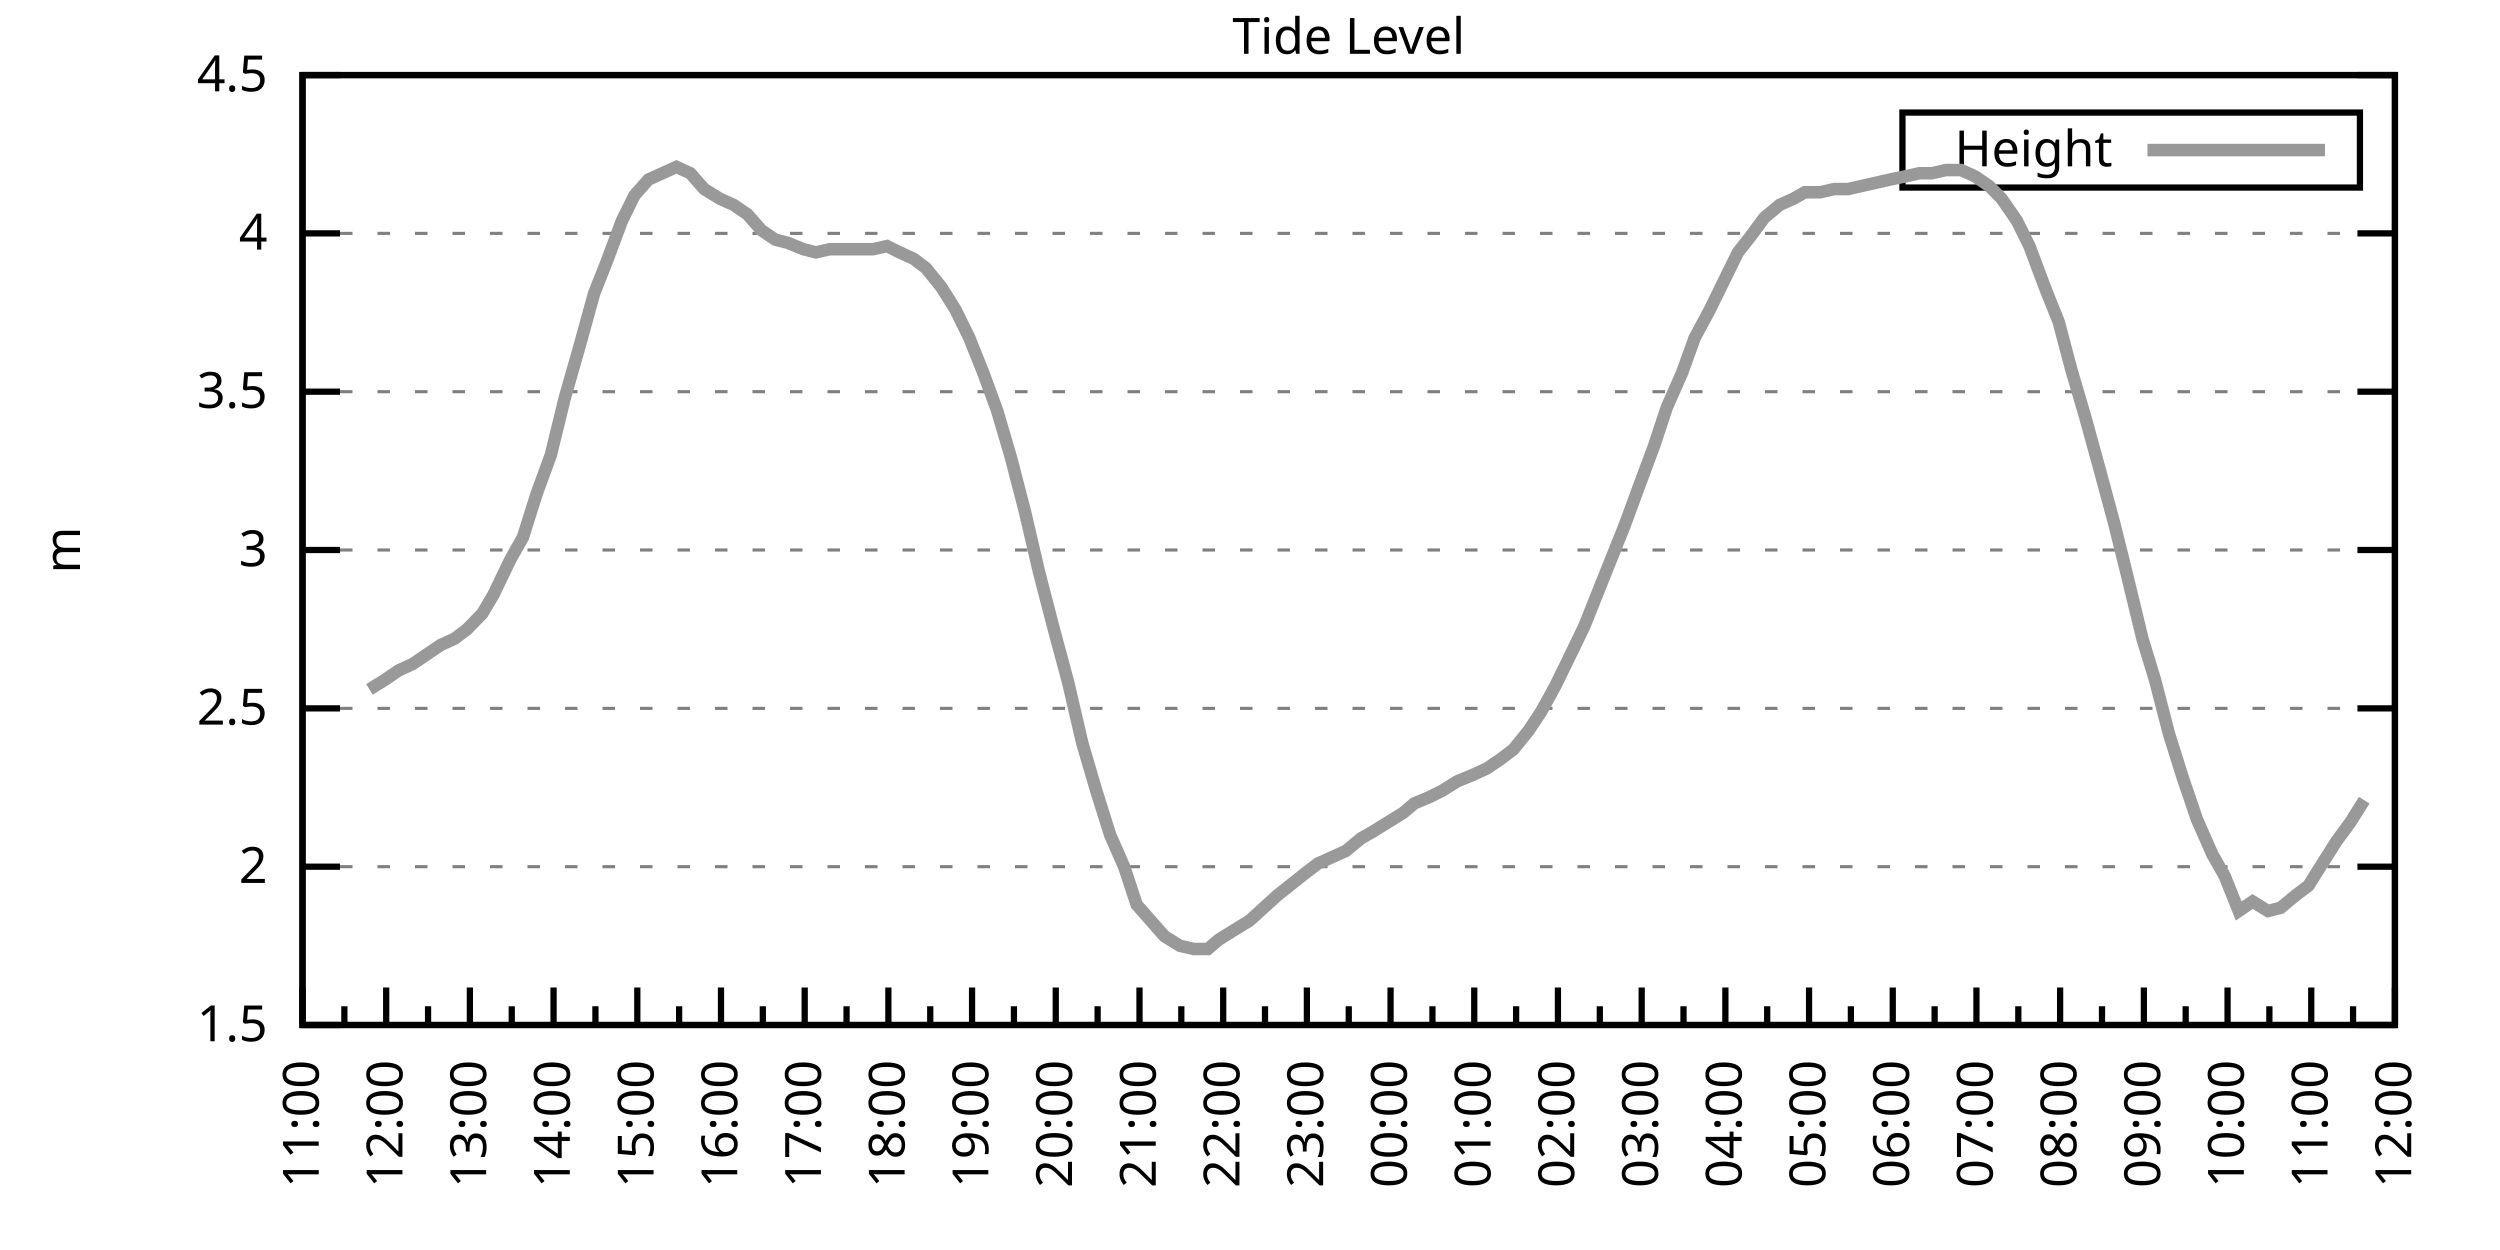
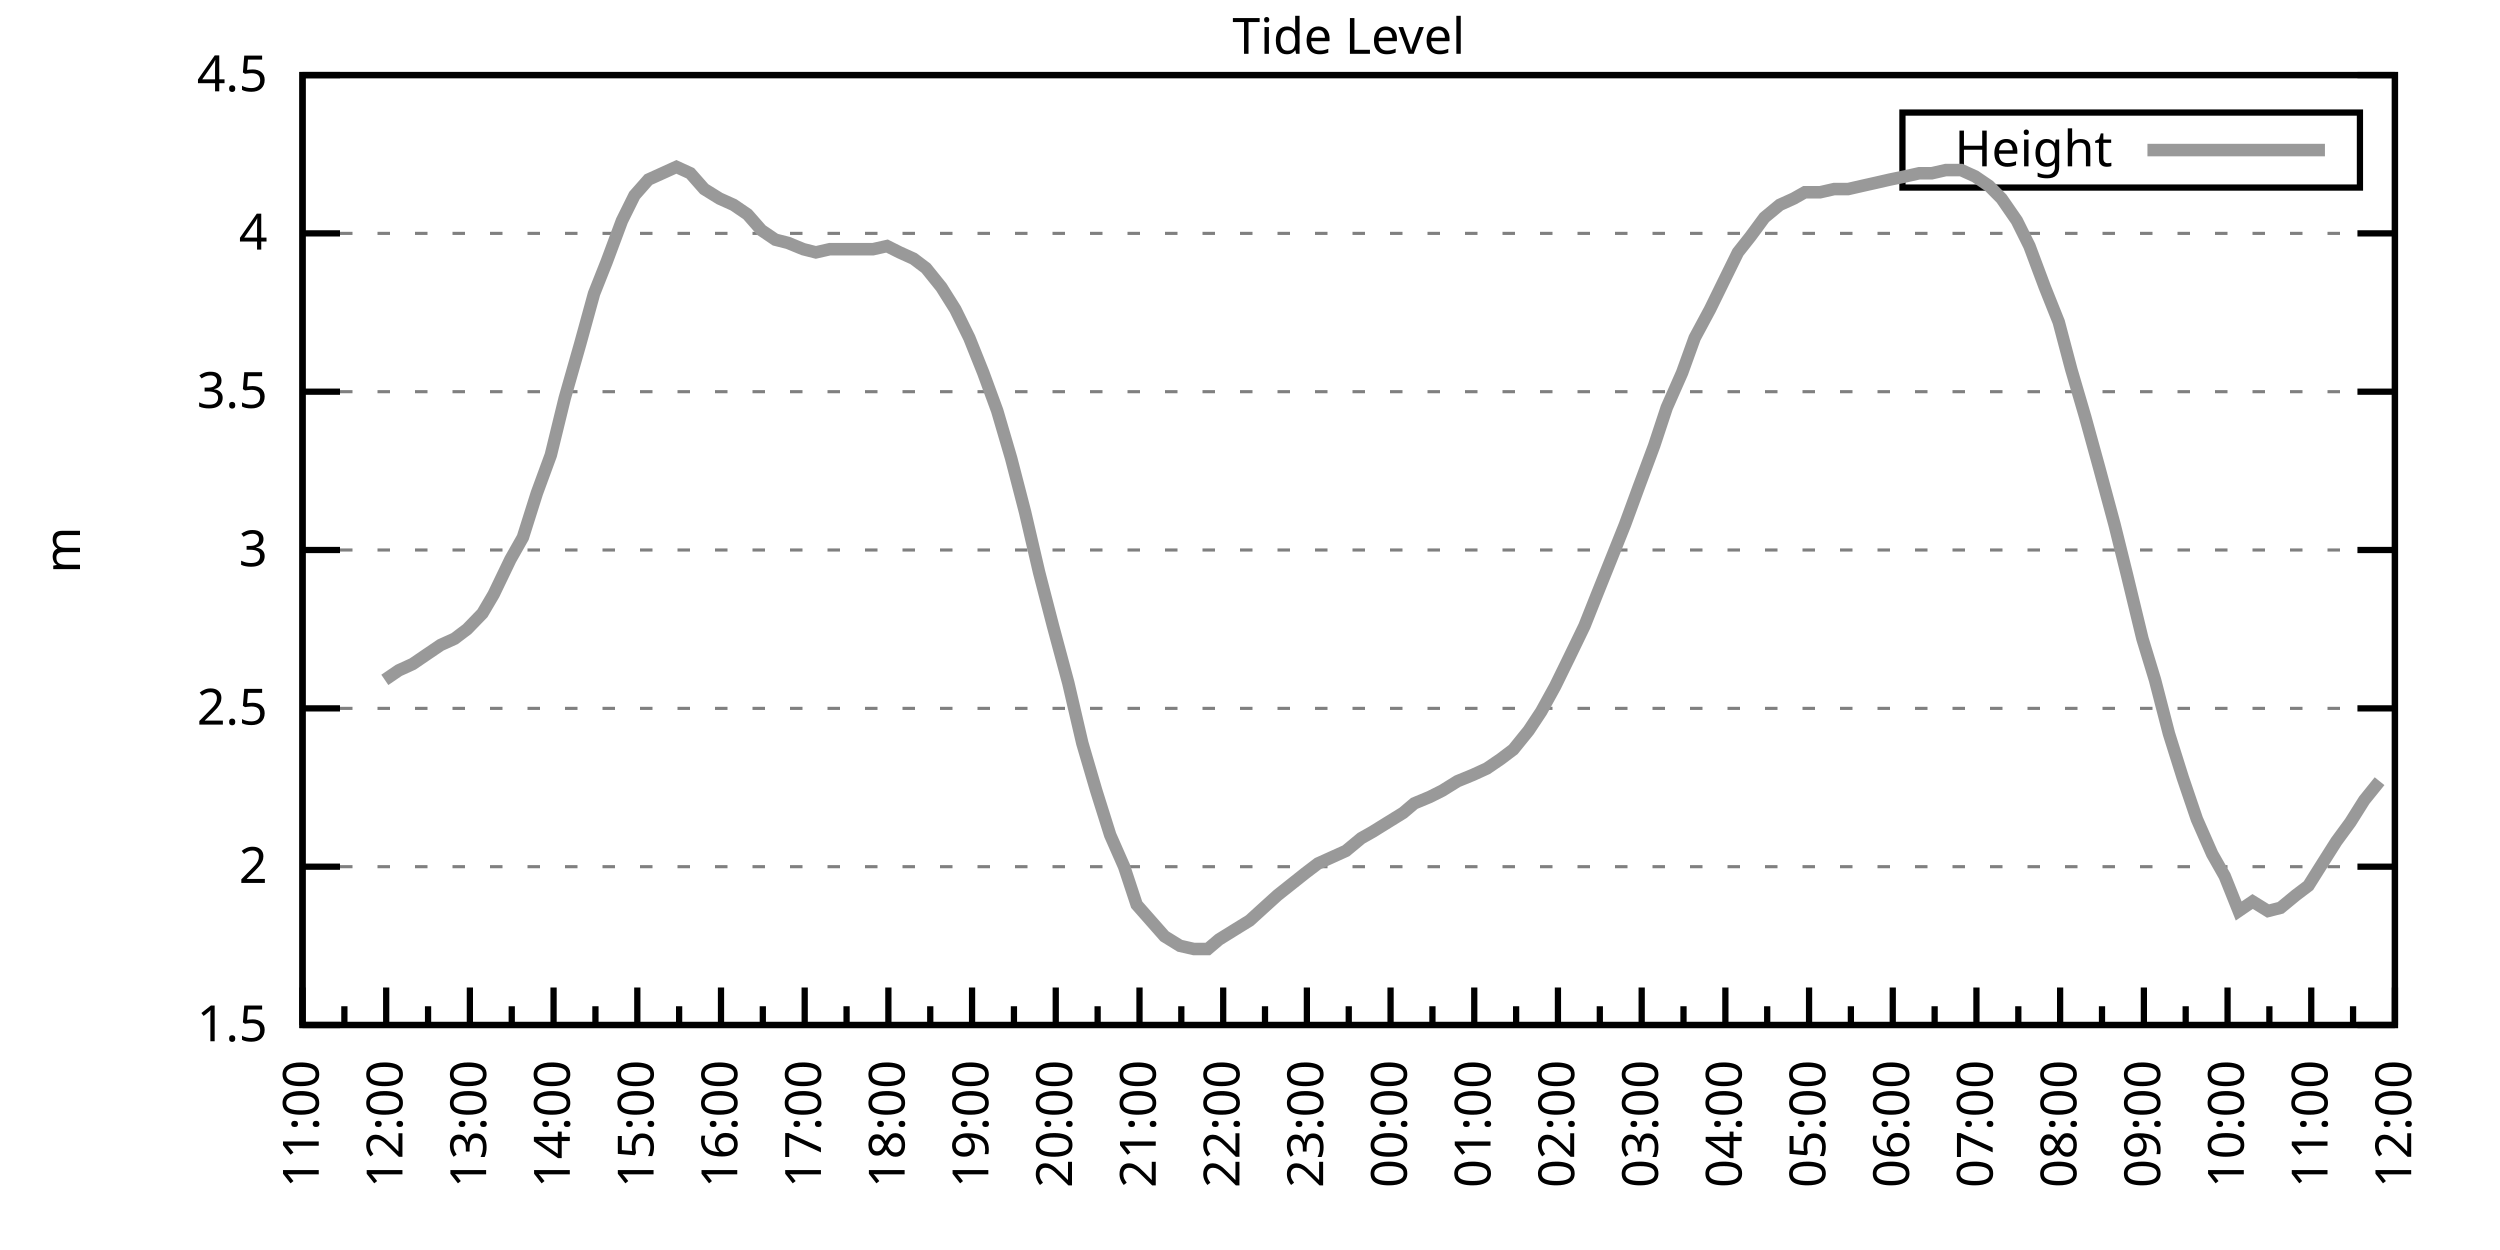
<svg xmlns="http://www.w3.org/2000/svg" xmlns:xlink="http://www.w3.org/1999/xlink" width="400" height="200" viewBox="0 0 400 200">
  <g id="gnuplot_canvas">
    <rect x="0" y="0" width="400" height="200" fill="none" />
    <defs>
      <circle id="gpDot" r="0.5" stroke-width="0.5" stroke="currentColor" />
      <path id="gpPt0" stroke-width="0.333" stroke="currentColor" d="M-1,0 h2 M0,-1 v2" />
      <path id="gpPt1" stroke-width="0.333" stroke="currentColor" d="M-1,-1 L1,1 M1,-1 L-1,1" />
      <path id="gpPt2" stroke-width="0.333" stroke="currentColor" d="M-1,0 L1,0 M0,-1 L0,1 M-1,-1 L1,1 M-1,1 L1,-1" />
      <rect id="gpPt3" stroke-width="0.333" stroke="currentColor" x="-1" y="-1" width="2" height="2" />
      <rect id="gpPt4" stroke-width="0.333" stroke="currentColor" fill="currentColor" x="-1" y="-1" width="2" height="2" />
      <circle id="gpPt5" stroke-width="0.333" stroke="currentColor" cx="0" cy="0" r="1" />
      <use xlink:href="#gpPt5" id="gpPt6" fill="currentColor" stroke="none" />
      <path id="gpPt7" stroke-width="0.333" stroke="currentColor" d="M0,-1.33 L-1.33,0.67 L1.33,0.67 z" />
      <use xlink:href="#gpPt7" id="gpPt8" fill="currentColor" stroke="none" />
      <use xlink:href="#gpPt7" id="gpPt9" stroke="currentColor" transform="rotate(180)" />
      <use xlink:href="#gpPt9" id="gpPt10" fill="currentColor" stroke="none" />
      <use xlink:href="#gpPt3" id="gpPt11" stroke="currentColor" transform="rotate(45)" />
      <use xlink:href="#gpPt11" id="gpPt12" fill="currentColor" stroke="none" />
      <path id="gpPt13" stroke-width="0.333" stroke="currentColor" d="M0,1.330 L1.265,0.411 L0.782,-1.067 L-0.782,-1.076 L-1.265,0.411 z" />
      <use xlink:href="#gpPt13" id="gpPt14" fill="currentColor" stroke="none" />
      <filter id="textbox" filterUnits="objectBoundingBox" x="0" y="0" height="1" width="1">
        <feFlood flood-color="white" flood-opacity="1" result="bgnd" />
        <feComposite in="SourceGraphic" in2="bgnd" operator="atop" />
      </filter>
      <filter id="greybox" filterUnits="objectBoundingBox" x="0" y="0" height="1" width="1">
        <feFlood flood-color="lightgrey" flood-opacity="1" result="grey" />
        <feComposite in="SourceGraphic" in2="grey" operator="atop" />
      </filter>
    </defs>
    <g fill="none" color="white" stroke="currentColor" stroke-width="1.00" stroke-linecap="butt" stroke-linejoin="miter">
</g>
    <g fill="none" color="black" stroke="currentColor" stroke-width="1.00" stroke-linecap="butt" stroke-linejoin="miter">
      <g stroke="none" shape-rendering="crispEdges">
        <polygon fill="rgb(255, 255, 255)" points="48.40,164.00 383.18,164.00 383.18,12.02 48.40,12.02 " />
      </g>
    </g>
    <g fill="none" color="black" stroke="currentColor" stroke-width="1.00" stroke-linecap="butt" stroke-linejoin="miter">
</g>
    <g fill="none" color="black" stroke="black" stroke-width="0.50" stroke-linecap="butt" stroke-linejoin="miter">
</g>
    <g fill="none" color="gray" stroke="currentColor" stroke-width="0.50" stroke-linecap="butt" stroke-linejoin="miter">
      <path stroke="gray" stroke-dasharray="2,4" class="gridline" d="M48.40,164.00 L383.19,164.00  " />
    </g>
    <g fill="none" color="gray" stroke="gray" stroke-width="1.00" stroke-linecap="butt" stroke-linejoin="miter">
</g>
    <g fill="none" color="black" stroke="currentColor" stroke-width="1.00" stroke-linecap="butt" stroke-linejoin="miter">
      <path stroke="black" d="M48.40,164.00 L54.40,164.00 M383.19,164.00 L377.19,164.00  " />
      <g transform="translate(42.80,166.60)" stroke="none" fill="black" font-family="Sans" font-size="8.00" text-anchor="end">
        <text>
          <tspan font-family="Sans"> 1.5</tspan>
        </text>
      </g>
    </g>
    <g fill="none" color="black" stroke="currentColor" stroke-width="1.00" stroke-linecap="butt" stroke-linejoin="miter">
</g>
    <g fill="none" color="black" stroke="black" stroke-width="0.50" stroke-linecap="butt" stroke-linejoin="miter">
</g>
    <g fill="none" color="gray" stroke="currentColor" stroke-width="0.50" stroke-linecap="butt" stroke-linejoin="miter">
      <path stroke="gray" stroke-dasharray="2,4" class="gridline" d="M48.40,138.67 L383.19,138.67  " />
    </g>
    <g fill="none" color="gray" stroke="gray" stroke-width="1.00" stroke-linecap="butt" stroke-linejoin="miter">
</g>
    <g fill="none" color="black" stroke="currentColor" stroke-width="1.00" stroke-linecap="butt" stroke-linejoin="miter">
      <path stroke="black" d="M48.40,138.67 L54.40,138.67 M383.19,138.67 L377.19,138.67  " />
      <g transform="translate(42.80,141.27)" stroke="none" fill="black" font-family="Sans" font-size="8.00" text-anchor="end">
        <text>
          <tspan font-family="Sans"> 2</tspan>
        </text>
      </g>
    </g>
    <g fill="none" color="black" stroke="currentColor" stroke-width="1.00" stroke-linecap="butt" stroke-linejoin="miter">
</g>
    <g fill="none" color="black" stroke="black" stroke-width="0.50" stroke-linecap="butt" stroke-linejoin="miter">
</g>
    <g fill="none" color="gray" stroke="currentColor" stroke-width="0.50" stroke-linecap="butt" stroke-linejoin="miter">
      <path stroke="gray" stroke-dasharray="2,4" class="gridline" d="M48.40,113.34 L383.19,113.34  " />
    </g>
    <g fill="none" color="gray" stroke="gray" stroke-width="1.00" stroke-linecap="butt" stroke-linejoin="miter">
</g>
    <g fill="none" color="black" stroke="currentColor" stroke-width="1.00" stroke-linecap="butt" stroke-linejoin="miter">
      <path stroke="black" d="M48.40,113.34 L54.40,113.34 M383.19,113.34 L377.19,113.34  " />
      <g transform="translate(42.80,115.94)" stroke="none" fill="black" font-family="Sans" font-size="8.00" text-anchor="end">
        <text>
          <tspan font-family="Sans"> 2.5</tspan>
        </text>
      </g>
    </g>
    <g fill="none" color="black" stroke="currentColor" stroke-width="1.00" stroke-linecap="butt" stroke-linejoin="miter">
</g>
    <g fill="none" color="black" stroke="black" stroke-width="0.50" stroke-linecap="butt" stroke-linejoin="miter">
</g>
    <g fill="none" color="gray" stroke="currentColor" stroke-width="0.50" stroke-linecap="butt" stroke-linejoin="miter">
      <path stroke="gray" stroke-dasharray="2,4" class="gridline" d="M48.40,88.00 L383.19,88.00  " />
    </g>
    <g fill="none" color="gray" stroke="gray" stroke-width="1.00" stroke-linecap="butt" stroke-linejoin="miter">
</g>
    <g fill="none" color="black" stroke="currentColor" stroke-width="1.00" stroke-linecap="butt" stroke-linejoin="miter">
      <path stroke="black" d="M48.40,88.00 L54.40,88.00 M383.19,88.00 L377.19,88.00  " />
      <g transform="translate(42.80,90.60)" stroke="none" fill="black" font-family="Sans" font-size="8.00" text-anchor="end">
        <text>
          <tspan font-family="Sans"> 3</tspan>
        </text>
      </g>
    </g>
    <g fill="none" color="black" stroke="currentColor" stroke-width="1.00" stroke-linecap="butt" stroke-linejoin="miter">
</g>
    <g fill="none" color="black" stroke="black" stroke-width="0.50" stroke-linecap="butt" stroke-linejoin="miter">
</g>
    <g fill="none" color="gray" stroke="currentColor" stroke-width="0.50" stroke-linecap="butt" stroke-linejoin="miter">
      <path stroke="gray" stroke-dasharray="2,4" class="gridline" d="M48.40,62.67 L383.19,62.67  " />
    </g>
    <g fill="none" color="gray" stroke="gray" stroke-width="1.00" stroke-linecap="butt" stroke-linejoin="miter">
</g>
    <g fill="none" color="black" stroke="currentColor" stroke-width="1.00" stroke-linecap="butt" stroke-linejoin="miter">
      <path stroke="black" d="M48.40,62.67 L54.40,62.67 M383.19,62.67 L377.19,62.67  " />
      <g transform="translate(42.80,65.27)" stroke="none" fill="black" font-family="Sans" font-size="8.00" text-anchor="end">
        <text>
          <tspan font-family="Sans"> 3.5</tspan>
        </text>
      </g>
    </g>
    <g fill="none" color="black" stroke="currentColor" stroke-width="1.00" stroke-linecap="butt" stroke-linejoin="miter">
</g>
    <g fill="none" color="black" stroke="black" stroke-width="0.50" stroke-linecap="butt" stroke-linejoin="miter">
</g>
    <g fill="none" color="gray" stroke="currentColor" stroke-width="0.50" stroke-linecap="butt" stroke-linejoin="miter">
      <path stroke="gray" stroke-dasharray="2,4" class="gridline" d="M48.40,37.34 L383.19,37.34  " />
    </g>
    <g fill="none" color="gray" stroke="gray" stroke-width="1.00" stroke-linecap="butt" stroke-linejoin="miter">
</g>
    <g fill="none" color="black" stroke="currentColor" stroke-width="1.00" stroke-linecap="butt" stroke-linejoin="miter">
      <path stroke="black" d="M48.40,37.34 L54.40,37.34 M383.19,37.34 L377.19,37.34  " />
      <g transform="translate(42.80,39.94)" stroke="none" fill="black" font-family="Sans" font-size="8.00" text-anchor="end">
        <text>
          <tspan font-family="Sans"> 4</tspan>
        </text>
      </g>
    </g>
    <g fill="none" color="black" stroke="currentColor" stroke-width="1.00" stroke-linecap="butt" stroke-linejoin="miter">
</g>
    <g fill="none" color="black" stroke="black" stroke-width="0.50" stroke-linecap="butt" stroke-linejoin="miter">
</g>
    <g fill="none" color="gray" stroke="currentColor" stroke-width="0.50" stroke-linecap="butt" stroke-linejoin="miter">
      <path stroke="gray" stroke-dasharray="2,4" class="gridline" d="M48.40,12.01 L383.19,12.01  " />
    </g>
    <g fill="none" color="gray" stroke="gray" stroke-width="1.00" stroke-linecap="butt" stroke-linejoin="miter">
</g>
    <g fill="none" color="black" stroke="currentColor" stroke-width="1.00" stroke-linecap="butt" stroke-linejoin="miter">
      <path stroke="black" d="M48.40,12.01 L54.40,12.01 M383.19,12.01 L377.19,12.01  " />
      <g transform="translate(42.80,14.61)" stroke="none" fill="black" font-family="Sans" font-size="8.00" text-anchor="end">
        <text>
          <tspan font-family="Sans"> 4.5</tspan>
        </text>
      </g>
    </g>
    <g fill="none" color="black" stroke="currentColor" stroke-width="1.00" stroke-linecap="butt" stroke-linejoin="miter">
      <path stroke="black" d="M48.40,164.00 L48.40,158.00  " />
      <g transform="translate(51.00,169.60) rotate(270)" stroke="none" fill="black" font-family="Sans" font-size="8.00" text-anchor="end">
        <text>
          <tspan font-family="Sans">11:00</tspan>
        </text>
      </g>
    </g>
    <g fill="none" color="black" stroke="currentColor" stroke-width="1.00" stroke-linecap="butt" stroke-linejoin="miter">
      <path stroke="black" d="M55.10,164.00 L55.10,161.00 M61.79,164.00 L61.79,158.00  " />
      <g transform="translate(64.39,169.60) rotate(270)" stroke="none" fill="black" font-family="Sans" font-size="8.00" text-anchor="end">
        <text>
          <tspan font-family="Sans">12:00</tspan>
        </text>
      </g>
    </g>
    <g fill="none" color="black" stroke="currentColor" stroke-width="1.00" stroke-linecap="butt" stroke-linejoin="miter">
      <path stroke="black" d="M68.49,164.00 L68.49,161.00 M75.18,164.00 L75.18,158.00  " />
      <g transform="translate(77.78,169.60) rotate(270)" stroke="none" fill="black" font-family="Sans" font-size="8.00" text-anchor="end">
        <text>
          <tspan font-family="Sans">13:00</tspan>
        </text>
      </g>
    </g>
    <g fill="none" color="black" stroke="currentColor" stroke-width="1.00" stroke-linecap="butt" stroke-linejoin="miter">
      <path stroke="black" d="M81.88,164.00 L81.88,161.00 M88.57,164.00 L88.57,158.00  " />
      <g transform="translate(91.17,169.60) rotate(270)" stroke="none" fill="black" font-family="Sans" font-size="8.00" text-anchor="end">
        <text>
          <tspan font-family="Sans">14:00</tspan>
        </text>
      </g>
    </g>
    <g fill="none" color="black" stroke="currentColor" stroke-width="1.00" stroke-linecap="butt" stroke-linejoin="miter">
      <path stroke="black" d="M95.27,164.00 L95.27,161.00 M101.97,164.00 L101.97,158.00  " />
      <g transform="translate(104.57,169.60) rotate(270)" stroke="none" fill="black" font-family="Sans" font-size="8.00" text-anchor="end">
        <text>
          <tspan font-family="Sans">15:00</tspan>
        </text>
      </g>
    </g>
    <g fill="none" color="black" stroke="currentColor" stroke-width="1.00" stroke-linecap="butt" stroke-linejoin="miter">
      <path stroke="black" d="M108.66,164.00 L108.66,161.00 M115.36,164.00 L115.36,158.00  " />
      <g transform="translate(117.96,169.60) rotate(270)" stroke="none" fill="black" font-family="Sans" font-size="8.00" text-anchor="end">
        <text>
          <tspan font-family="Sans">16:00</tspan>
        </text>
      </g>
    </g>
    <g fill="none" color="black" stroke="currentColor" stroke-width="1.00" stroke-linecap="butt" stroke-linejoin="miter">
      <path stroke="black" d="M122.05,164.00 L122.05,161.00 M128.75,164.00 L128.75,158.00  " />
      <g transform="translate(131.35,169.60) rotate(270)" stroke="none" fill="black" font-family="Sans" font-size="8.00" text-anchor="end">
        <text>
          <tspan font-family="Sans">17:00</tspan>
        </text>
      </g>
    </g>
    <g fill="none" color="black" stroke="currentColor" stroke-width="1.00" stroke-linecap="butt" stroke-linejoin="miter">
      <path stroke="black" d="M135.45,164.00 L135.45,161.00 M142.14,164.00 L142.14,158.00  " />
      <g transform="translate(144.74,169.60) rotate(270)" stroke="none" fill="black" font-family="Sans" font-size="8.00" text-anchor="end">
        <text>
          <tspan font-family="Sans">18:00</tspan>
        </text>
      </g>
    </g>
    <g fill="none" color="black" stroke="currentColor" stroke-width="1.00" stroke-linecap="butt" stroke-linejoin="miter">
      <path stroke="black" d="M148.84,164.00 L148.84,161.00 M155.53,164.00 L155.53,158.00  " />
      <g transform="translate(158.13,169.60) rotate(270)" stroke="none" fill="black" font-family="Sans" font-size="8.00" text-anchor="end">
        <text>
          <tspan font-family="Sans">19:00</tspan>
        </text>
      </g>
    </g>
    <g fill="none" color="black" stroke="currentColor" stroke-width="1.00" stroke-linecap="butt" stroke-linejoin="miter">
      <path stroke="black" d="M162.23,164.00 L162.23,161.00 M168.92,164.00 L168.92,158.00  " />
      <g transform="translate(171.52,169.60) rotate(270)" stroke="none" fill="black" font-family="Sans" font-size="8.00" text-anchor="end">
        <text>
          <tspan font-family="Sans">20:00</tspan>
        </text>
      </g>
    </g>
    <g fill="none" color="black" stroke="currentColor" stroke-width="1.00" stroke-linecap="butt" stroke-linejoin="miter">
      <path stroke="black" d="M175.62,164.00 L175.62,161.00 M182.32,164.00 L182.32,158.00  " />
      <g transform="translate(184.92,169.60) rotate(270)" stroke="none" fill="black" font-family="Sans" font-size="8.00" text-anchor="end">
        <text>
          <tspan font-family="Sans">21:00</tspan>
        </text>
      </g>
    </g>
    <g fill="none" color="black" stroke="currentColor" stroke-width="1.00" stroke-linecap="butt" stroke-linejoin="miter">
      <path stroke="black" d="M189.01,164.00 L189.01,161.00 M195.71,164.00 L195.71,158.00  " />
      <g transform="translate(198.31,169.60) rotate(270)" stroke="none" fill="black" font-family="Sans" font-size="8.00" text-anchor="end">
        <text>
          <tspan font-family="Sans">22:00</tspan>
        </text>
      </g>
    </g>
    <g fill="none" color="black" stroke="currentColor" stroke-width="1.00" stroke-linecap="butt" stroke-linejoin="miter">
      <path stroke="black" d="M202.40,164.00 L202.40,161.00 M209.10,164.00 L209.10,158.00  " />
      <g transform="translate(211.70,169.60) rotate(270)" stroke="none" fill="black" font-family="Sans" font-size="8.00" text-anchor="end">
        <text>
          <tspan font-family="Sans">23:00</tspan>
        </text>
      </g>
    </g>
    <g fill="none" color="black" stroke="currentColor" stroke-width="1.00" stroke-linecap="butt" stroke-linejoin="miter">
      <path stroke="black" d="M215.80,164.00 L215.80,161.00 M222.49,164.00 L222.49,158.00  " />
      <g transform="translate(225.09,169.60) rotate(270)" stroke="none" fill="black" font-family="Sans" font-size="8.00" text-anchor="end">
        <text>
          <tspan font-family="Sans">00:00</tspan>
        </text>
      </g>
    </g>
    <g fill="none" color="black" stroke="currentColor" stroke-width="1.00" stroke-linecap="butt" stroke-linejoin="miter">
      <path stroke="black" d="M229.19,164.00 L229.19,161.00 M235.88,164.00 L235.88,158.00  " />
      <g transform="translate(238.48,169.60) rotate(270)" stroke="none" fill="black" font-family="Sans" font-size="8.00" text-anchor="end">
        <text>
          <tspan font-family="Sans">01:00</tspan>
        </text>
      </g>
    </g>
    <g fill="none" color="black" stroke="currentColor" stroke-width="1.00" stroke-linecap="butt" stroke-linejoin="miter">
      <path stroke="black" d="M242.58,164.00 L242.58,161.00 M249.27,164.00 L249.27,158.00  " />
      <g transform="translate(251.87,169.60) rotate(270)" stroke="none" fill="black" font-family="Sans" font-size="8.00" text-anchor="end">
        <text>
          <tspan font-family="Sans">02:00</tspan>
        </text>
      </g>
    </g>
    <g fill="none" color="black" stroke="currentColor" stroke-width="1.00" stroke-linecap="butt" stroke-linejoin="miter">
      <path stroke="black" d="M255.97,164.00 L255.97,161.00 M262.67,164.00 L262.67,158.00  " />
      <g transform="translate(265.27,169.60) rotate(270)" stroke="none" fill="black" font-family="Sans" font-size="8.00" text-anchor="end">
        <text>
          <tspan font-family="Sans">03:00</tspan>
        </text>
      </g>
    </g>
    <g fill="none" color="black" stroke="currentColor" stroke-width="1.00" stroke-linecap="butt" stroke-linejoin="miter">
      <path stroke="black" d="M269.36,164.00 L269.36,161.00 M276.06,164.00 L276.06,158.00  " />
      <g transform="translate(278.66,169.60) rotate(270)" stroke="none" fill="black" font-family="Sans" font-size="8.00" text-anchor="end">
        <text>
          <tspan font-family="Sans">04:00</tspan>
        </text>
      </g>
    </g>
    <g fill="none" color="black" stroke="currentColor" stroke-width="1.00" stroke-linecap="butt" stroke-linejoin="miter">
      <path stroke="black" d="M282.75,164.00 L282.75,161.00 M289.45,164.00 L289.45,158.00  " />
      <g transform="translate(292.05,169.60) rotate(270)" stroke="none" fill="black" font-family="Sans" font-size="8.00" text-anchor="end">
        <text>
          <tspan font-family="Sans">05:00</tspan>
        </text>
      </g>
    </g>
    <g fill="none" color="black" stroke="currentColor" stroke-width="1.00" stroke-linecap="butt" stroke-linejoin="miter">
      <path stroke="black" d="M296.14,164.00 L296.14,161.00 M302.84,164.00 L302.84,158.00  " />
      <g transform="translate(305.44,169.60) rotate(270)" stroke="none" fill="black" font-family="Sans" font-size="8.00" text-anchor="end">
        <text>
          <tspan font-family="Sans">06:00</tspan>
        </text>
      </g>
    </g>
    <g fill="none" color="black" stroke="currentColor" stroke-width="1.00" stroke-linecap="butt" stroke-linejoin="miter">
      <path stroke="black" d="M309.54,164.00 L309.54,161.00 M316.23,164.00 L316.23,158.00  " />
      <g transform="translate(318.83,169.60) rotate(270)" stroke="none" fill="black" font-family="Sans" font-size="8.00" text-anchor="end">
        <text>
          <tspan font-family="Sans">07:00</tspan>
        </text>
      </g>
    </g>
    <g fill="none" color="black" stroke="currentColor" stroke-width="1.00" stroke-linecap="butt" stroke-linejoin="miter">
      <path stroke="black" d="M322.93,164.00 L322.93,161.00 M329.62,164.00 L329.62,158.00  " />
      <g transform="translate(332.22,169.60) rotate(270)" stroke="none" fill="black" font-family="Sans" font-size="8.00" text-anchor="end">
        <text>
          <tspan font-family="Sans">08:00</tspan>
        </text>
      </g>
    </g>
    <g fill="none" color="black" stroke="currentColor" stroke-width="1.00" stroke-linecap="butt" stroke-linejoin="miter">
      <path stroke="black" d="M336.32,164.00 L336.32,161.00 M343.02,164.00 L343.02,158.00  " />
      <g transform="translate(345.62,169.60) rotate(270)" stroke="none" fill="black" font-family="Sans" font-size="8.00" text-anchor="end">
        <text>
          <tspan font-family="Sans">09:00</tspan>
        </text>
      </g>
    </g>
    <g fill="none" color="black" stroke="currentColor" stroke-width="1.00" stroke-linecap="butt" stroke-linejoin="miter">
      <path stroke="black" d="M349.71,164.00 L349.71,161.00 M356.41,164.00 L356.41,158.00  " />
      <g transform="translate(359.01,169.60) rotate(270)" stroke="none" fill="black" font-family="Sans" font-size="8.00" text-anchor="end">
        <text>
          <tspan font-family="Sans">10:00</tspan>
        </text>
      </g>
    </g>
    <g fill="none" color="black" stroke="currentColor" stroke-width="1.00" stroke-linecap="butt" stroke-linejoin="miter">
      <path stroke="black" d="M363.10,164.00 L363.10,161.00 M369.80,164.00 L369.80,158.00  " />
      <g transform="translate(372.40,169.60) rotate(270)" stroke="none" fill="black" font-family="Sans" font-size="8.00" text-anchor="end">
        <text>
          <tspan font-family="Sans">11:00</tspan>
        </text>
      </g>
    </g>
    <g fill="none" color="black" stroke="currentColor" stroke-width="1.00" stroke-linecap="butt" stroke-linejoin="miter">
      <path stroke="black" d="M376.49,164.00 L376.49,161.00 M383.19,164.00 L383.19,158.00  " />
      <g transform="translate(385.79,169.60) rotate(270)" stroke="none" fill="black" font-family="Sans" font-size="8.00" text-anchor="end">
        <text>
          <tspan font-family="Sans">12:00</tspan>
        </text>
      </g>
    </g>
    <g fill="none" color="black" stroke="currentColor" stroke-width="1.00" stroke-linecap="butt" stroke-linejoin="miter">
</g>
    <g fill="none" color="black" stroke="currentColor" stroke-width="1.00" stroke-linecap="butt" stroke-linejoin="miter">
      <path stroke="black" d="M48.40,12.01 L48.40,164.00 L383.19,164.00 L383.19,12.01 L48.40,12.01 Z  " />
    </g>
    <g fill="none" color="black" stroke="currentColor" stroke-width="1.00" stroke-linecap="butt" stroke-linejoin="miter">
      <g transform="translate(12.80,88.01) rotate(270)" stroke="none" fill="black" font-family="Sans" font-size="8.00" text-anchor="middle">
        <text>
          <tspan font-family="Sans">m</tspan>
        </text>
      </g>
    </g>
    <g fill="none" color="black" stroke="currentColor" stroke-width="1.00" stroke-linecap="butt" stroke-linejoin="miter">
</g>
    <g fill="none" color="black" stroke="currentColor" stroke-width="1.00" stroke-linecap="butt" stroke-linejoin="miter">
      <path stroke="black" d="M304.39,30.01 L304.39,18.01 L377.59,18.01 L377.59,30.01 L304.39,30.01 Z  " />
    </g>
    <g id="Tide_level_plot_1">
      <g fill="none" color="white" stroke="black" stroke-width="2.00" stroke-linecap="butt" stroke-linejoin="miter">
</g>
      <g fill="none" color="black" stroke="currentColor" stroke-width="2.00" stroke-linecap="butt" stroke-linejoin="miter">
        <g transform="translate(337.99,26.61)" stroke="none" fill="black" font-family="Sans" font-size="8.00" text-anchor="end">
          <text>
            <tspan font-family="Sans">Height</tspan>
          </text>
        </g>
      </g>
      <g fill="none" color="black" stroke="currentColor" stroke-width="2.00" stroke-linecap="butt" stroke-linejoin="miter">
-         <path stroke="rgb(153, 153, 153)" d="M343.59,24.01 L371.99,24.01 M59.11,110.30 L61.57,108.78 L63.80,107.26 L66.03,106.24 L68.26,104.72 L70.50,103.20   L72.73,102.19 L74.74,100.67 L77.19,98.14 L78.98,95.10 L81.66,89.52 L83.66,85.98 L85.90,78.89 L88.13,72.81   L90.36,63.69 L92.82,55.07 L95.05,46.97 L97.06,41.90 L99.51,35.32 L101.52,31.26 L103.75,28.73 L105.98,27.72   L108.22,26.70 L110.45,27.72 L112.68,30.25 L115.13,31.77 L117.37,32.78 L119.60,34.30 L121.83,36.84 L124.06,38.35   L126.07,38.86 L128.53,39.87 L130.54,40.38 L132.77,39.87 L135.00,39.87 L137.23,39.87 L139.69,39.87 L141.92,39.37   L143.93,40.38 L146.16,41.39 L148.17,42.91 L150.62,45.95 L152.85,49.50 L155.09,54.06 L157.32,59.63 L159.55,65.71   L161.78,73.31 L164.01,81.93 L166.25,91.55 L168.48,100.16 L170.93,109.28 L173.17,118.91 L175.40,126.51 L177.63,133.60   L179.86,138.67 L181.87,144.75 L184.10,147.28 L186.33,149.81 L188.79,151.33 L191.02,151.84 L193.25,151.84 L195.04,150.32   L197.49,148.80 L199.95,147.28 L202.18,145.25 L204.41,143.23 L208.88,139.68 L210.88,138.16 L213.12,137.15 L215.35,136.14   L217.80,134.11 L219.59,133.10 L222.04,131.58 L224.50,130.06 L226.29,128.54 L228.74,127.52 L230.75,126.51 L233.20,124.99   L235.66,123.98 L237.89,122.96 L240.12,121.44 L242.13,119.92 L244.59,116.88 L246.60,113.84 L248.83,109.79 L251.06,105.23   L253.51,100.16 L255.52,95.10 L257.76,89.52 L259.99,83.95 L262.22,77.87 L264.67,71.29 L266.68,65.21 L269.14,59.63   L271.15,54.06 L273.60,49.50 L275.83,44.94 L278.07,40.38 L280.07,37.85 L282.31,34.81 L284.76,32.78 L286.99,31.77   L288.78,30.76 L291.23,30.76 L293.47,30.25 L295.70,30.25 L297.93,29.74 L300.16,29.24 L302.39,28.73 L304.85,28.22   L307.08,27.72 L309.09,27.72 L311.32,27.21 L313.78,27.21 L316.01,28.22 L318.24,29.74 L320.25,31.77 L322.70,35.32   L324.71,39.37 L327.17,45.95 L329.40,51.53 L331.41,59.13 L333.64,66.73 L335.87,74.83 L338.33,83.95 L340.34,92.06   L342.79,102.19 L344.80,108.78 L347.03,117.39 L349.26,124.48 L351.50,131.07 L353.95,136.64 L355.96,140.19 L358.19,145.76   L360.42,144.24 L362.88,145.76 L364.89,145.25 L367.34,143.23 L369.35,141.71 L371.58,138.16 L373.82,134.62 L376.05,131.58   L378.28,128.03  " />
+         <path stroke="rgb(153, 153, 153)" d="M343.59,24.01 L371.99,24.01 M61.57,108.78 L63.80,107.26 L66.03,106.24 L68.26,104.72 L70.50,103.20 L72.73,102.19   L74.74,100.67 L77.19,98.14 L78.98,95.10 L81.66,89.52 L83.66,85.98 L85.90,78.89 L88.13,72.81 L90.36,63.69   L92.82,55.07 L95.05,46.97 L97.06,41.90 L99.51,35.32 L101.52,31.26 L103.75,28.73 L105.98,27.72 L108.22,26.70   L110.45,27.72 L112.68,30.25 L115.13,31.77 L117.37,32.78 L119.60,34.30 L121.83,36.84 L124.06,38.35 L126.07,38.86   L128.53,39.87 L130.54,40.38 L132.77,39.87 L135.00,39.87 L137.23,39.87 L139.69,39.87 L141.92,39.37 L143.93,40.38   L146.16,41.39 L148.17,42.91 L150.62,45.95 L152.85,49.50 L155.09,54.06 L157.32,59.63 L159.55,65.71 L161.78,73.31   L164.01,81.93 L166.25,91.55 L168.48,100.16 L170.93,109.28 L173.17,118.91 L175.40,126.51 L177.63,133.60 L179.86,138.67   L181.87,144.75 L184.10,147.28 L186.33,149.81 L188.79,151.33 L191.02,151.84 L193.25,151.84 L195.04,150.32 L197.49,148.80   L199.95,147.28 L202.18,145.25 L204.41,143.23 L208.88,139.68 L210.88,138.16 L213.12,137.15 L215.35,136.14 L217.80,134.11   L219.59,133.10 L222.04,131.58 L224.50,130.06 L226.29,128.54 L228.74,127.52 L230.75,126.51 L233.20,124.99 L235.66,123.98   L237.89,122.96 L240.12,121.44 L242.13,119.92 L244.59,116.88 L246.60,113.84 L248.83,109.79 L251.06,105.23 L253.51,100.16   L255.52,95.10 L257.76,89.52 L259.99,83.95 L262.22,77.87 L264.67,71.29 L266.68,65.21 L269.14,59.63 L271.15,54.06   L273.60,49.50 L275.83,44.94 L278.07,40.38 L280.07,37.85 L282.31,34.81 L284.76,32.78 L286.99,31.77 L288.78,30.76   L291.23,30.76 L293.47,30.25 L295.70,30.25 L297.93,29.74 L300.16,29.24 L302.39,28.73 L304.85,28.22 L307.08,27.72   L309.09,27.72 L311.32,27.21 L313.78,27.21 L316.01,28.22 L318.24,29.74 L320.25,31.77 L322.70,35.32 L324.71,39.37   L327.17,45.95 L329.40,51.53 L331.41,59.13 L333.64,66.73 L335.87,74.83 L338.33,83.95 L340.34,92.06 L342.79,102.19   L344.80,108.78 L347.03,117.39 L349.26,124.48 L351.50,131.07 L353.95,136.64 L355.96,140.19 L358.19,145.76 L360.42,144.24   L362.88,145.76 L364.89,145.25 L367.34,143.23 L369.35,141.71 L371.58,138.16 L373.82,134.62 L376.05,131.58 L378.28,128.03   L380.73,124.99  " />
      </g>
    </g>
    <g fill="none" color="black" stroke="currentColor" stroke-width="2.00" stroke-linecap="butt" stroke-linejoin="miter">
</g>
    <g fill="none" color="black" stroke="black" stroke-width="1.00" stroke-linecap="butt" stroke-linejoin="miter">
</g>
    <g fill="none" color="black" stroke="currentColor" stroke-width="1.00" stroke-linecap="butt" stroke-linejoin="miter">
      <path stroke="black" d="M48.40,12.01 L48.40,164.00 L383.19,164.00 L383.19,12.01 L48.40,12.01 Z  " />
    </g>
    <g fill="none" color="black" stroke="currentColor" stroke-width="1.00" stroke-linecap="butt" stroke-linejoin="miter">
      <g transform="translate(215.79,8.61)" stroke="none" fill="black" font-family="Sans" font-size="8.00" text-anchor="middle">
        <text>
          <tspan font-family="Sans">Tide Level</tspan>
        </text>
      </g>
    </g>
    <g fill="none" color="black" stroke="currentColor" stroke-width="1.00" stroke-linecap="butt" stroke-linejoin="miter">
</g>
  </g>
</svg>
